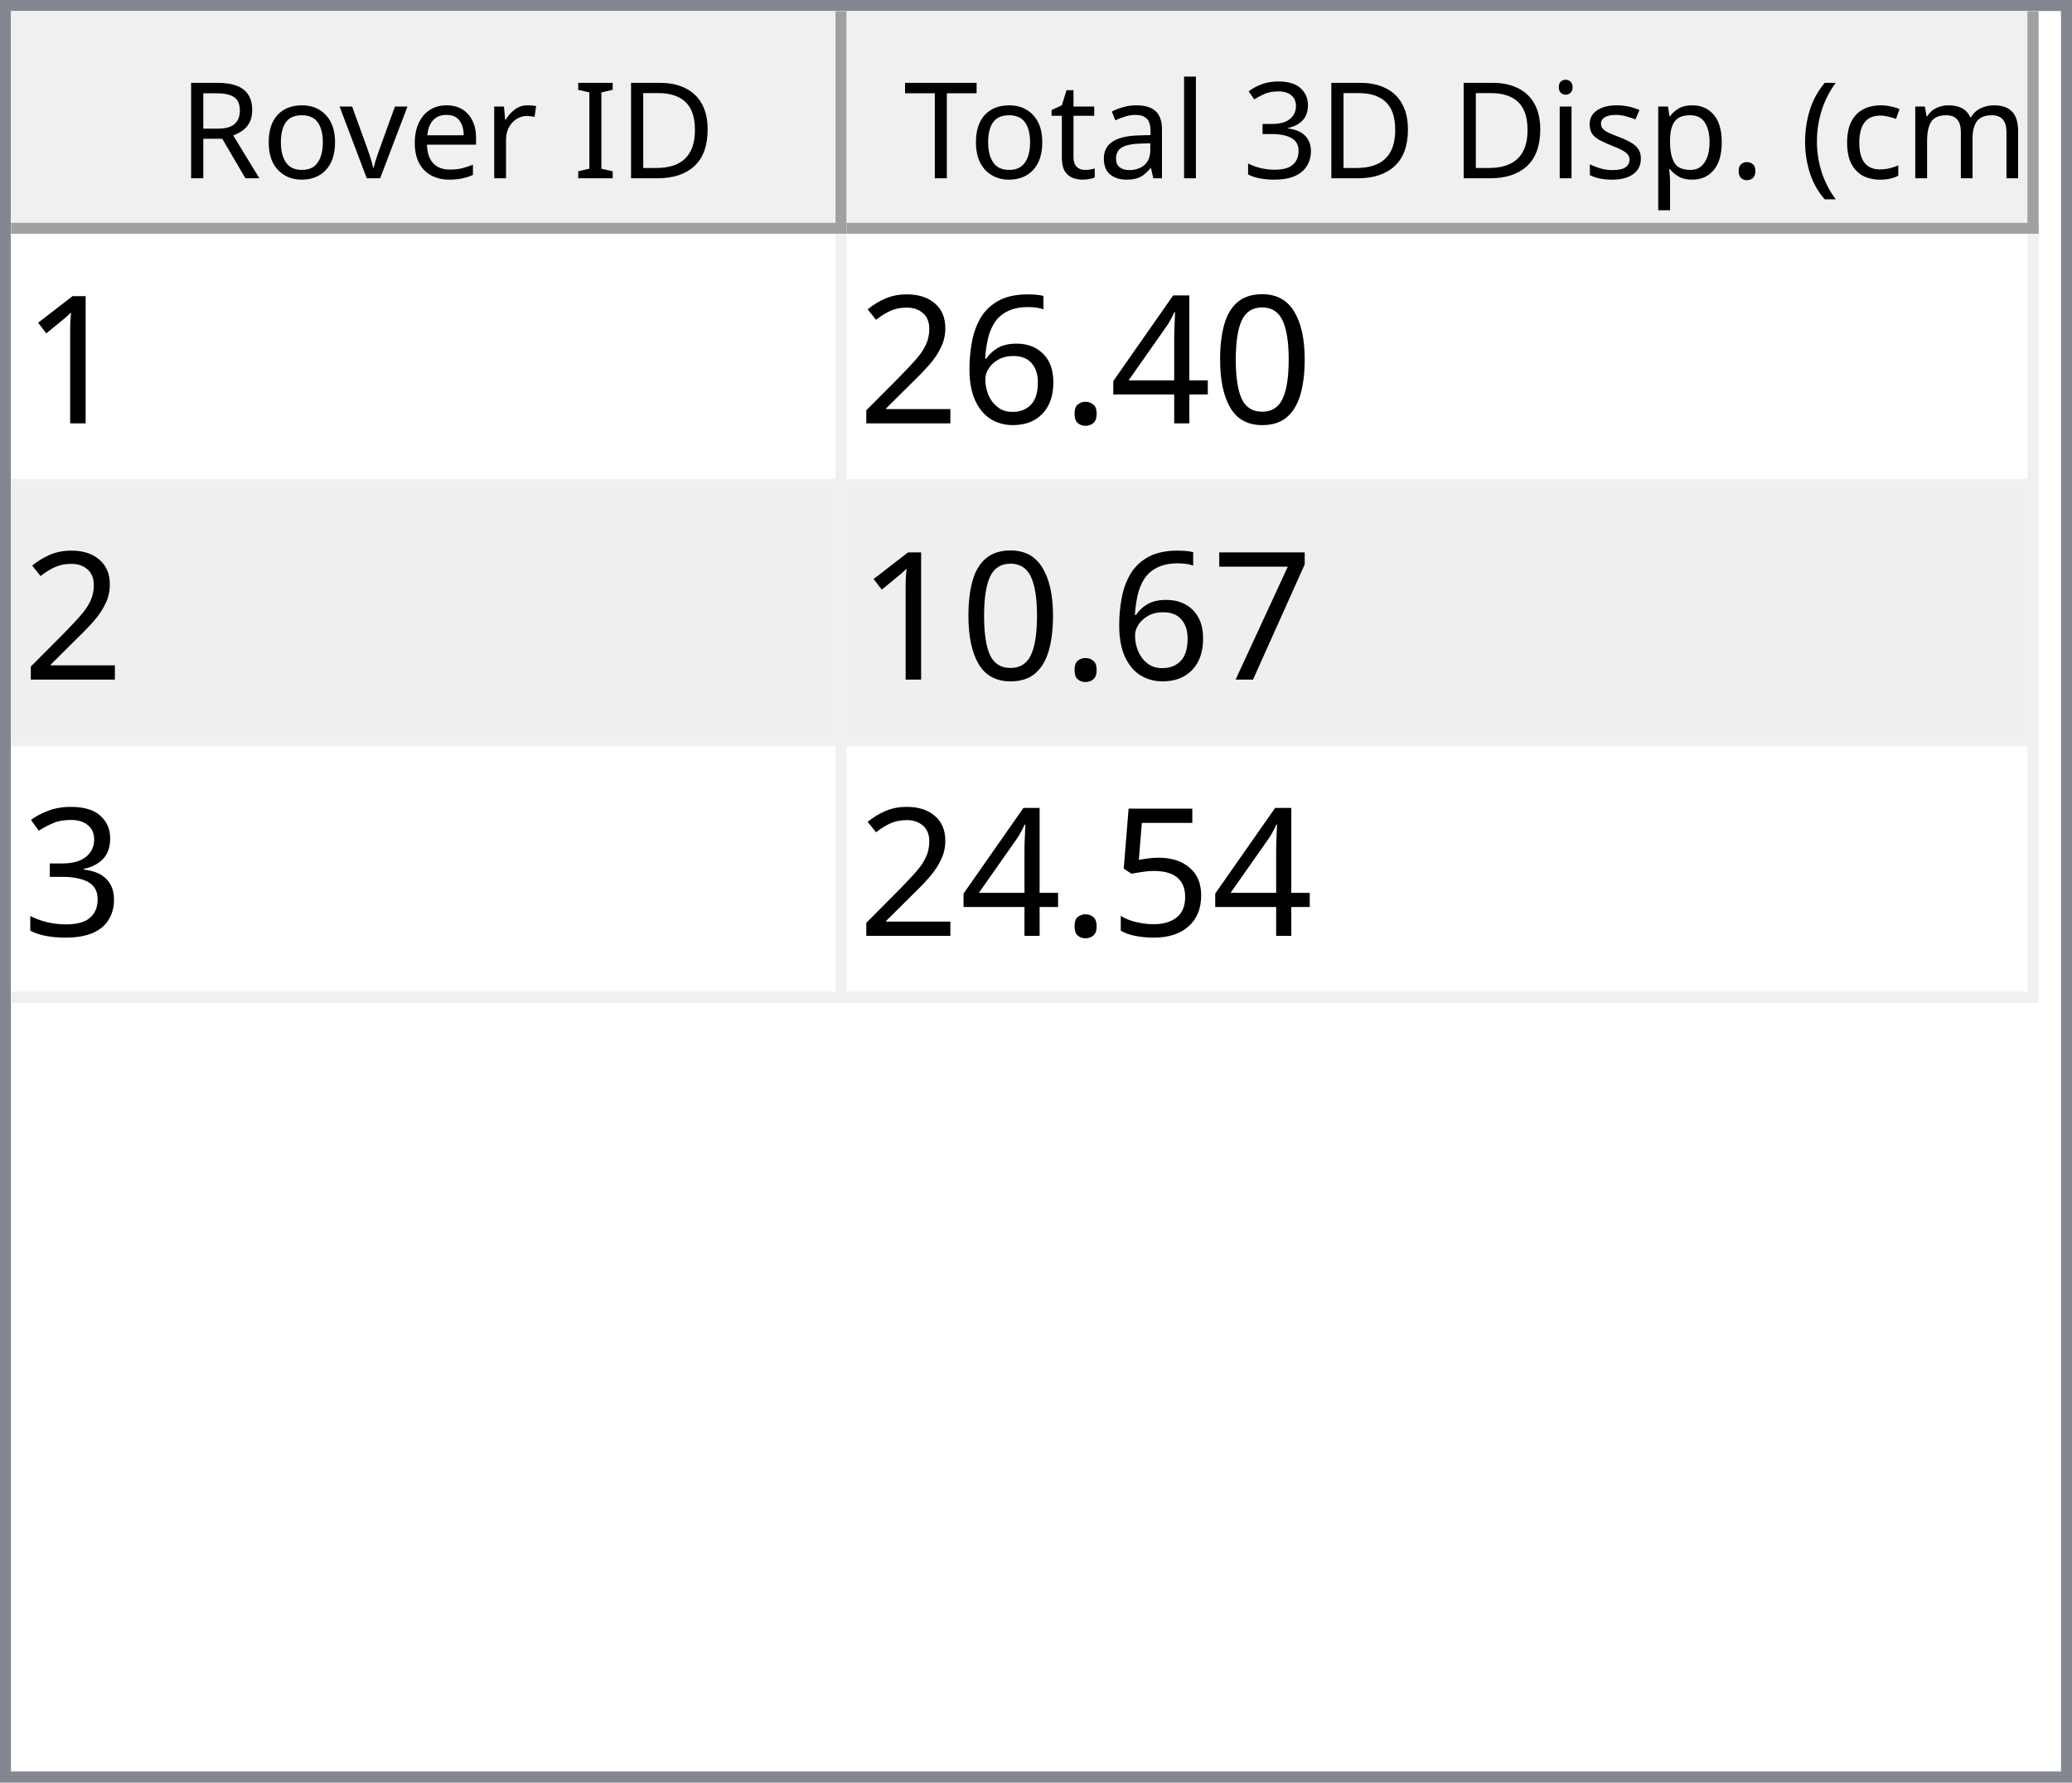
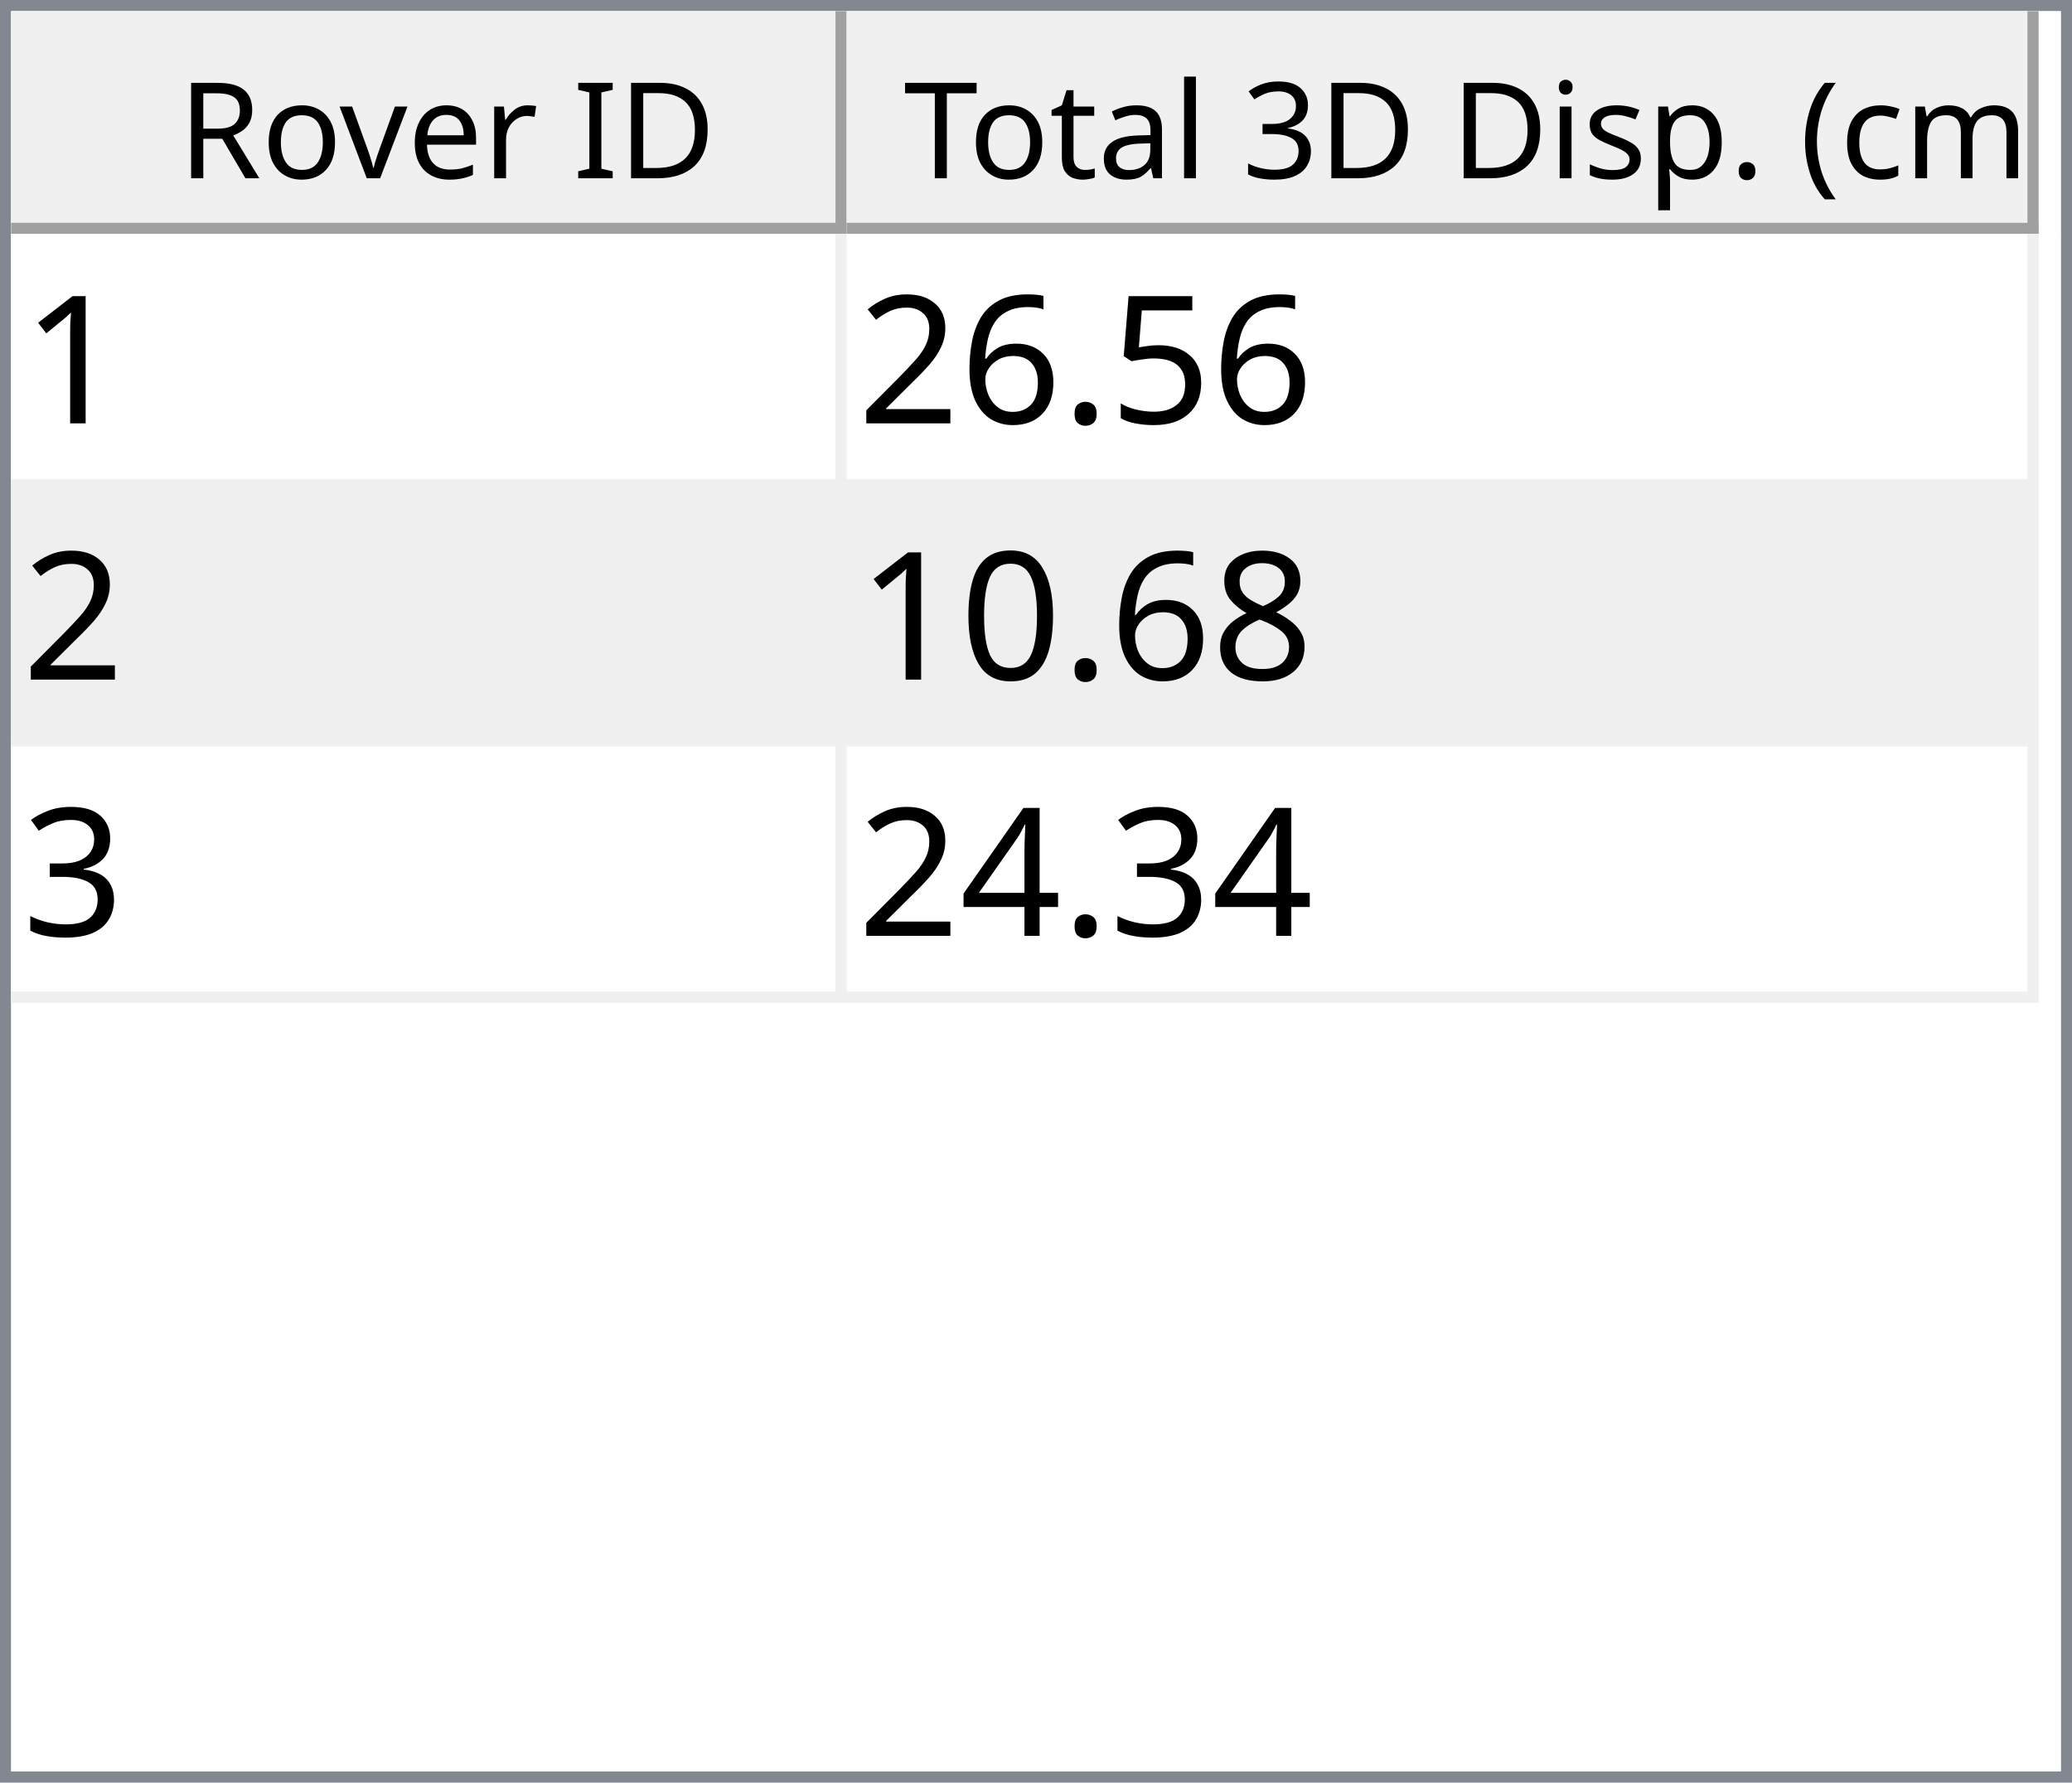
<svg xmlns="http://www.w3.org/2000/svg" style="fill-opacity:1; color-rendering:auto; color-interpolation:auto; text-rendering:auto; stroke:black; stroke-linecap:square; stroke-miterlimit:10; shape-rendering:auto; stroke-opacity:1; fill:black; stroke-dasharray:none; font-weight:normal; stroke-width:1; font-family:'Dialog'; font-style:normal; stroke-linejoin:miter; font-size:12px; stroke-dashoffset:0; image-rendering:auto;" width="186" height="160">
  <defs id="genericDefs" />
  <g>
    <defs id="defs1">
      <clipPath clipPathUnits="userSpaceOnUse" id="clipPath1">
        <path d="M0 0 L186 0 L186 160 L0 160 L0 0 Z" />
      </clipPath>
      <clipPath clipPathUnits="userSpaceOnUse" id="clipPath2">
        <path d="M0 0 L0 160 L186 160 L186 0 Z" />
      </clipPath>
      <clipPath clipPathUnits="userSpaceOnUse" id="clipPath3">
        <path d="M0 0 L0 20 L184 20 L184 0 Z" />
      </clipPath>
      <clipPath clipPathUnits="userSpaceOnUse" id="clipPath4">
        <path d="M0 0 L0 20 L75 20 L75 0 Z" />
      </clipPath>
      <clipPath clipPathUnits="userSpaceOnUse" id="clipPath5">
        <path d="M1 1 L1 19 L74 19 L74 1 Z" />
      </clipPath>
      <clipPath clipPathUnits="userSpaceOnUse" id="clipPath6">
        <path d="M0 0 L0 18 L73 18 L73 0 Z" />
      </clipPath>
      <clipPath clipPathUnits="userSpaceOnUse" id="clipPath7">
        <path d="M-0.5 -0.5 L-0.5 19.5 L74.5 19.5 L74.5 -0.5 Z" />
      </clipPath>
      <clipPath clipPathUnits="userSpaceOnUse" id="clipPath8">
        <path d="M0 0 L0 20 L107 20 L107 0 Z" />
      </clipPath>
      <clipPath clipPathUnits="userSpaceOnUse" id="clipPath9">
        <path d="M1 1 L1 19 L106 19 L106 1 Z" />
      </clipPath>
      <clipPath clipPathUnits="userSpaceOnUse" id="clipPath10">
        <path d="M0 0 L0 18 L105 18 L105 0 Z" />
      </clipPath>
      <clipPath clipPathUnits="userSpaceOnUse" id="clipPath11">
        <path d="M-0.5 -0.5 L-0.5 19.5 L106.5 19.5 L106.5 -0.5 Z" />
      </clipPath>
      <clipPath clipPathUnits="userSpaceOnUse" id="clipPath12">
        <path d="M0 0 L0 138 L184 138 L184 0 Z" />
      </clipPath>
      <clipPath clipPathUnits="userSpaceOnUse" id="clipPath13">
        <path d="M0 0 L0 69 L182 69 L182 0 Z" />
      </clipPath>
      <clipPath clipPathUnits="userSpaceOnUse" id="clipPath14">
        <path d="M-0.5 -0.5 L-0.5 68.5 L181.5 68.5 L181.5 -0.5 Z" />
      </clipPath>
      <clipPath clipPathUnits="userSpaceOnUse" id="clipPath15">
        <path d="M0 0 L0 22 L74 22 L74 0 Z" />
      </clipPath>
      <clipPath clipPathUnits="userSpaceOnUse" id="clipPath16">
        <path d="M0 0 L0 22 L106 22 L106 0 Z" />
      </clipPath>
      <font horiz-adv-x="64.551" id="font1">
        <font-face ascent="107.91" descent="25.098" units-per-em="100" style="font-style:normal; font-family:Segoe UI; font-weight:normal;" />
        <missing-glyph horiz-adv-x="64.551" d="M8.109 0 L8.109 68.266 L56.453 68.266 L56.453 0 L8.109 0 ZM15.328 7.234 L49.219 7.234 L49.219 61.031 L15.328 61.031 L15.328 7.234 Z" />
        <glyph unicode="D" horiz-adv-x="70.117" d="M9.188 0 L9.188 70.016 L28.516 70.016 Q65.531 70.016 65.531 35.891 Q65.531 19.672 55.25 9.836 Q44.969 0 27.734 0 L9.188 0 ZM17.391 62.594 L17.391 7.422 L27.828 7.422 Q41.609 7.422 49.273 14.797 Q56.938 22.172 56.938 35.688 Q56.938 62.594 28.328 62.594 L17.391 62.594 Z" />
        <glyph unicode="I" horiz-adv-x="26.611" d="M17.391 0 L9.188 0 L9.188 70.016 L17.391 70.016 L17.391 0 Z" />
        <glyph unicode=" " horiz-adv-x="27.393" d="" />
        <glyph unicode="r" horiz-adv-x="34.766" d="M34.188 41.891 Q32.078 43.5 28.125 43.5 Q23 43.5 19.555 38.672 Q16.109 33.844 16.109 25.484 L16.109 0 L8.109 0 L8.109 50 L16.109 50 L16.109 39.703 L16.312 39.703 Q18.016 44.969 21.531 47.922 Q25.047 50.875 29.391 50.875 Q32.516 50.875 34.188 50.203 L34.188 41.891 Z" />
        <glyph unicode="e" horiz-adv-x="52.295" d="M48.297 23 L12.984 23 Q13.188 14.656 17.484 10.109 Q21.781 5.562 29.297 5.562 Q37.75 5.562 44.828 11.141 L44.828 3.609 Q38.234 -1.172 27.391 -1.172 Q16.797 -1.172 10.742 5.641 Q4.688 12.453 4.688 24.812 Q4.688 36.469 11.305 43.82 Q17.922 51.172 27.734 51.172 Q37.547 51.172 42.922 44.828 Q48.297 38.484 48.297 27.203 L48.297 23 ZM40.094 29.781 Q40.047 36.719 36.75 40.578 Q33.453 44.438 27.594 44.438 Q21.922 44.438 17.969 40.383 Q14.016 36.328 13.094 29.781 L40.094 29.781 Z" />
        <glyph unicode="v" horiz-adv-x="47.9" d="M47.406 50 L27.484 0 L19.625 0 L0.688 50 L9.469 50 L22.172 13.672 Q23.578 9.672 23.922 6.688 L24.125 6.688 Q24.609 10.453 25.688 13.484 L38.969 50 L47.406 50 Z" />
        <glyph unicode="o" horiz-adv-x="58.594" d="M29 -1.172 Q17.922 -1.172 11.305 5.836 Q4.688 12.844 4.688 24.422 Q4.688 37.016 11.57 44.094 Q18.453 51.172 30.172 51.172 Q41.359 51.172 47.633 44.289 Q53.906 37.406 53.906 25.203 Q53.906 13.234 47.141 6.031 Q40.375 -1.172 29 -1.172 ZM29.594 44.438 Q21.875 44.438 17.383 39.188 Q12.891 33.938 12.891 24.703 Q12.891 15.828 17.43 10.695 Q21.969 5.562 29.594 5.562 Q37.359 5.562 41.531 10.594 Q45.703 15.625 45.703 24.906 Q45.703 34.281 41.531 39.359 Q37.359 44.438 29.594 44.438 Z" />
        <glyph unicode="R" horiz-adv-x="59.814" d="M59.375 0 L49.609 0 L37.891 19.625 Q36.281 22.359 34.766 24.289 Q33.25 26.219 31.664 27.438 Q30.078 28.656 28.25 29.219 Q26.422 29.781 24.125 29.781 L17.391 29.781 L17.391 0 L9.188 0 L9.188 70.016 L30.078 70.016 Q34.672 70.016 38.555 68.867 Q42.438 67.719 45.289 65.375 Q48.141 63.031 49.758 59.547 Q51.375 56.062 51.375 51.375 Q51.375 47.703 50.273 44.656 Q49.172 41.609 47.148 39.211 Q45.125 36.812 42.266 35.133 Q39.406 33.453 35.844 32.516 L35.844 32.328 Q37.594 31.547 38.891 30.547 Q40.188 29.547 41.359 28.18 Q42.531 26.812 43.68 25.078 Q44.828 23.344 46.234 21.047 L59.375 0 ZM17.391 62.594 L17.391 37.203 L28.516 37.203 Q31.594 37.203 34.203 38.133 Q36.812 39.062 38.719 40.797 Q40.625 42.531 41.703 45.047 Q42.781 47.562 42.781 50.688 Q42.781 56.297 39.141 59.445 Q35.5 62.594 28.609 62.594 L17.391 62.594 Z" />
        <glyph unicode=")" horiz-adv-x="30.176" d="M8.297 -15.922 L1.172 -15.922 Q16.406 2.344 16.406 26.812 Q16.406 51.469 1.078 70.016 L8.297 70.016 Q23.531 52.156 23.531 26.703 Q23.531 1.375 8.297 -15.922 Z" />
        <glyph unicode="m" horiz-adv-x="86.133" d="M79.109 0 L71.094 0 L71.094 28.719 Q71.094 37.016 68.531 40.727 Q65.969 44.438 59.906 44.438 Q54.781 44.438 51.195 39.75 Q47.609 35.062 47.609 28.516 L47.609 0 L39.594 0 L39.594 29.688 Q39.594 44.438 28.219 44.438 Q22.953 44.438 19.531 40.016 Q16.109 35.594 16.109 28.516 L16.109 0 L8.109 0 L8.109 50 L16.109 50 L16.109 42.094 L16.312 42.094 Q21.625 51.172 31.844 51.172 Q36.969 51.172 40.773 48.312 Q44.578 45.453 46 40.828 Q51.562 51.172 62.594 51.172 Q79.109 51.172 79.109 30.812 L79.109 0 Z" />
        <glyph unicode="c" horiz-adv-x="46.191" d="M42.188 2.297 Q36.422 -1.172 28.516 -1.172 Q17.828 -1.172 11.258 5.789 Q4.688 12.75 4.688 23.828 Q4.688 36.188 11.766 43.68 Q18.844 51.172 30.672 51.172 Q37.25 51.172 42.281 48.734 L42.281 40.531 Q36.719 44.438 30.375 44.438 Q22.703 44.438 17.797 38.945 Q12.891 33.453 12.891 24.516 Q12.891 15.719 17.508 10.641 Q22.125 5.562 29.891 5.562 Q36.422 5.562 42.188 9.906 L42.188 2.297 Z" />
        <glyph unicode="(" horiz-adv-x="30.176" d="M29.109 -15.922 L21.969 -15.922 Q6.844 1.375 6.844 26.703 Q6.844 52.156 21.969 70.016 L29.203 70.016 Q13.875 51.469 13.875 26.812 Q13.875 2.344 29.109 -15.922 Z" />
        <glyph unicode="." horiz-adv-x="21.68" d="M10.891 -1.078 Q8.641 -1.078 7.055 0.539 Q5.469 2.156 5.469 4.391 Q5.469 6.641 7.055 8.273 Q8.641 9.906 10.891 9.906 Q13.188 9.906 14.797 8.273 Q16.406 6.641 16.406 4.391 Q16.406 2.156 14.797 0.539 Q13.188 -1.078 10.891 -1.078 Z" />
        <glyph unicode="p" horiz-adv-x="58.789" d="M16.312 7.234 L16.109 7.234 L16.109 -23 L8.109 -23 L8.109 50 L16.109 50 L16.109 41.219 L16.312 41.219 Q22.219 51.172 33.594 51.172 Q43.266 51.172 48.688 44.461 Q54.109 37.75 54.109 26.469 Q54.109 13.922 48 6.375 Q41.891 -1.172 31.297 -1.172 Q21.578 -1.172 16.312 7.234 ZM16.109 27.391 L16.109 20.406 Q16.109 14.203 20.141 9.883 Q24.172 5.562 30.375 5.562 Q37.641 5.562 41.773 11.133 Q45.906 16.703 45.906 26.609 Q45.906 34.969 42.047 39.703 Q38.188 44.438 31.594 44.438 Q24.609 44.438 20.359 39.578 Q16.109 34.719 16.109 27.391 Z" />
        <glyph unicode="s" horiz-adv-x="42.432" d="M5.078 1.812 L5.078 10.406 Q11.625 5.562 19.484 5.562 Q30.031 5.562 30.031 12.594 Q30.031 14.594 29.125 15.992 Q28.219 17.391 26.68 18.461 Q25.141 19.531 23.07 20.383 Q21 21.234 18.609 22.172 Q15.281 23.484 12.766 24.828 Q10.25 26.172 8.57 27.859 Q6.891 29.547 6.031 31.695 Q5.172 33.844 5.172 36.719 Q5.172 40.234 6.789 42.945 Q8.406 45.656 11.086 47.484 Q13.766 49.312 17.211 50.242 Q20.656 51.172 24.312 51.172 Q30.812 51.172 35.938 48.922 L35.938 40.828 Q30.422 44.438 23.25 44.438 Q21 44.438 19.195 43.922 Q17.391 43.406 16.094 42.477 Q14.797 41.547 14.086 40.258 Q13.375 38.969 13.375 37.406 Q13.375 35.453 14.086 34.133 Q14.797 32.812 16.164 31.789 Q17.531 30.766 19.484 29.938 Q21.438 29.109 23.922 28.125 Q27.25 26.859 29.883 25.516 Q32.516 24.172 34.375 22.484 Q36.234 20.797 37.234 18.602 Q38.234 16.406 38.234 13.375 Q38.234 9.672 36.602 6.938 Q34.969 4.203 32.234 2.398 Q29.5 0.594 25.93 -0.289 Q22.359 -1.172 18.453 -1.172 Q10.75 -1.172 5.078 1.812 Z" />
        <glyph unicode="i" horiz-adv-x="24.219" d="M12.203 62.703 Q10.062 62.703 8.547 64.164 Q7.031 65.625 7.031 67.875 Q7.031 70.125 8.547 71.609 Q10.062 73.094 12.203 73.094 Q14.406 73.094 15.945 71.609 Q17.484 70.125 17.484 67.875 Q17.484 65.719 15.945 64.211 Q14.406 62.703 12.203 62.703 ZM16.109 0 L8.109 0 L8.109 50 L16.109 50 L16.109 0 Z" />
        <glyph unicode="3" horiz-adv-x="53.906" d="M46.531 19.828 Q46.531 15.094 44.75 11.211 Q42.969 7.328 39.719 4.57 Q36.469 1.812 31.93 0.297 Q27.391 -1.219 21.922 -1.219 Q11.922 -1.219 6 2.594 L6 11.188 Q13.094 5.609 22.219 5.609 Q25.875 5.609 28.828 6.539 Q31.781 7.469 33.906 9.227 Q36.031 10.984 37.18 13.477 Q38.328 15.969 38.328 19.094 Q38.328 32.812 18.797 32.812 L12.984 32.812 L12.984 39.594 L18.5 39.594 Q35.797 39.594 35.797 52.484 Q35.797 64.406 22.609 64.406 Q15.188 64.406 8.688 59.422 L8.688 67.188 Q15.375 71.188 24.609 71.188 Q29 71.188 32.57 69.969 Q36.141 68.75 38.68 66.555 Q41.219 64.359 42.609 61.281 Q44 58.203 44 54.5 Q44 40.672 30.031 36.719 L30.031 36.531 Q33.594 36.141 36.625 34.797 Q39.656 33.453 41.852 31.305 Q44.047 29.156 45.289 26.25 Q46.531 23.344 46.531 19.828 Z" />
        <glyph unicode="l" horiz-adv-x="24.219" d="M16.109 0 L8.109 0 L8.109 74.031 L16.109 74.031 L16.109 0 Z" />
        <glyph unicode="a" horiz-adv-x="50.879" d="M43.891 0 L35.891 0 L35.891 7.812 L35.688 7.812 Q30.469 -1.172 20.312 -1.172 Q12.844 -1.172 8.617 2.781 Q4.391 6.734 4.391 13.281 Q4.391 27.297 20.906 29.594 L35.891 31.688 Q35.891 44.438 25.594 44.438 Q16.547 44.438 9.281 38.281 L9.281 46.484 Q16.656 51.172 26.266 51.172 Q43.891 51.172 43.891 32.516 L43.891 0 ZM35.891 25.297 L23.828 23.641 Q18.266 22.859 15.43 20.875 Q12.594 18.891 12.594 13.875 Q12.594 10.203 15.211 7.883 Q17.828 5.562 22.172 5.562 Q28.125 5.562 32.008 9.742 Q35.891 13.922 35.891 20.312 L35.891 25.297 Z" />
        <glyph unicode="t" horiz-adv-x="33.887" d="M31.297 0.484 Q28.469 -1.078 23.828 -1.078 Q10.688 -1.078 10.688 13.578 L10.688 43.172 L2.094 43.172 L2.094 50 L10.688 50 L10.688 62.203 L18.703 64.797 L18.703 50 L31.297 50 L31.297 43.172 L18.703 43.172 L18.703 14.984 Q18.703 9.969 20.414 7.82 Q22.125 5.672 26.078 5.672 Q29.109 5.672 31.297 7.328 L31.297 0.484 Z" />
        <glyph unicode="T" horiz-adv-x="52.393" d="M50.594 62.594 L30.375 62.594 L30.375 0 L22.172 0 L22.172 62.594 L2 62.594 L2 70.016 L50.594 70.016 L50.594 62.594 Z" />
      </font>
      <font horiz-adv-x="75.0" id="font2">
        <font-face ascent="100.537" descent="21.973" units-per-em="100" style="font-style:normal; font-family:sans-serif; font-weight:normal;" />
        <missing-glyph horiz-adv-x="75.0" d="M12.5 0 L12.5 62.5 L62.5 62.5 L62.5 0 L12.5 0 ZM14.062 1.562 L60.938 1.562 L60.938 60.938 L14.062 60.938 L14.062 1.562 Z" />
        <glyph unicode="1" horiz-adv-x="55.615" d="M37.25 0 L28.469 0 L28.469 56 Q25.297 52.984 20.141 49.953 Q14.984 46.922 10.891 45.406 L10.891 53.906 Q18.266 57.375 23.781 62.305 Q29.297 67.234 31.594 71.875 L37.25 71.875 L37.25 0 Z" />
-         <glyph unicode="0" horiz-adv-x="55.615" d="M4.156 35.297 Q4.156 48 6.766 55.742 Q9.375 63.484 14.523 67.68 Q19.672 71.875 27.484 71.875 Q33.25 71.875 37.594 69.555 Q41.938 67.234 44.773 62.867 Q47.609 58.5 49.219 52.227 Q50.828 45.953 50.828 35.297 Q50.828 22.703 48.242 14.969 Q45.656 7.234 40.508 3.008 Q35.359 -1.219 27.484 -1.219 Q17.141 -1.219 11.234 6.203 Q4.156 15.141 4.156 35.297 ZM13.188 35.297 Q13.188 17.672 17.312 11.836 Q21.438 6 27.484 6 Q33.547 6 37.672 11.859 Q41.797 17.719 41.797 35.297 Q41.797 52.984 37.672 58.789 Q33.547 64.594 27.391 64.594 Q21.344 64.594 17.719 59.469 Q13.188 52.938 13.188 35.297 Z" />
-         <glyph unicode="4" horiz-adv-x="55.615" d="M32.328 0 L32.328 17.141 L1.266 17.141 L1.266 25.203 L33.938 71.578 L41.109 71.578 L41.109 25.203 L50.781 25.203 L50.781 17.141 L41.109 17.141 L41.109 0 L32.328 0 ZM32.328 25.203 L32.328 57.469 L9.906 25.203 L32.328 25.203 Z" />
+         <glyph unicode="5" horiz-adv-x="55.615" d="M4.156 18.75 L13.375 19.531 Q14.406 12.797 18.141 9.398 Q21.875 6 27.156 6 Q33.5 6 37.891 10.789 Q42.281 15.578 42.281 23.484 Q42.281 31 38.062 35.352 Q33.844 39.703 27 39.703 Q22.75 39.703 19.336 37.773 Q15.922 35.844 13.969 32.766 L5.719 33.844 L12.641 70.609 L48.25 70.609 L48.25 62.203 L19.672 62.203 L15.828 42.969 Q22.266 47.469 29.344 47.469 Q38.719 47.469 45.164 40.969 Q51.609 34.469 51.609 24.266 Q51.609 14.547 45.953 7.469 Q39.062 -1.219 27.156 -1.219 Q17.391 -1.219 11.211 4.25 Q5.031 9.719 4.156 18.75 Z" />
        <glyph unicode="." horiz-adv-x="27.783" d="M9.078 0 L9.078 10.016 L19.094 10.016 L19.094 0 L9.078 0 Z" />
        <glyph unicode="6" horiz-adv-x="55.615" d="M49.75 54.047 L41.016 53.375 Q39.844 58.547 37.703 60.891 Q34.125 64.656 28.906 64.656 Q24.703 64.656 21.531 62.312 Q17.391 59.281 14.992 53.469 Q12.594 47.656 12.5 36.922 Q15.672 41.75 20.266 44.094 Q24.859 46.438 29.891 46.438 Q38.672 46.438 44.852 39.969 Q51.031 33.5 51.031 23.25 Q51.031 16.5 48.125 10.719 Q45.219 4.938 40.141 1.859 Q35.062 -1.219 28.609 -1.219 Q17.625 -1.219 10.695 6.859 Q3.766 14.938 3.766 33.5 Q3.766 54.25 11.422 63.672 Q18.109 71.875 29.438 71.875 Q37.891 71.875 43.289 67.141 Q48.688 62.406 49.75 54.047 ZM13.875 23.188 Q13.875 18.656 15.797 14.508 Q17.719 10.359 21.188 8.18 Q24.656 6 28.469 6 Q34.031 6 38.039 10.492 Q42.047 14.984 42.047 22.703 Q42.047 30.125 38.086 34.398 Q34.125 38.672 28.125 38.672 Q22.172 38.672 18.023 34.398 Q13.875 30.125 13.875 23.188 Z" />
        <glyph unicode="2" horiz-adv-x="55.615" d="M50.344 8.453 L50.344 0 L3.031 0 Q2.938 3.172 4.047 6.109 Q5.859 10.938 9.836 15.625 Q13.812 20.312 21.344 26.469 Q33.016 36.031 37.117 41.625 Q41.219 47.219 41.219 52.203 Q41.219 57.422 37.477 61.008 Q33.734 64.594 27.734 64.594 Q21.391 64.594 17.578 60.789 Q13.766 56.984 13.719 50.25 L4.688 51.172 Q5.609 61.281 11.664 66.578 Q17.719 71.875 27.938 71.875 Q38.234 71.875 44.242 66.164 Q50.25 60.453 50.25 52 Q50.25 47.703 48.492 43.555 Q46.734 39.406 42.656 34.812 Q38.578 30.219 29.109 22.219 Q21.188 15.578 18.945 13.211 Q16.703 10.844 15.234 8.453 L50.344 8.453 Z" />
-         <glyph unicode="7" horiz-adv-x="55.615" d="M4.734 62.203 L4.734 70.656 L51.078 70.656 L51.078 63.812 Q44.234 56.547 37.523 44.484 Q30.812 32.422 27.156 19.672 Q24.516 10.688 23.781 0 L14.75 0 Q14.891 8.453 18.062 20.414 Q21.234 32.375 27.172 43.484 Q33.109 54.594 39.797 62.203 L4.734 62.203 Z" />
+         <glyph unicode="8" horiz-adv-x="55.615" d="M17.672 38.812 Q12.203 40.828 9.57 44.539 Q6.938 48.25 6.938 53.422 Q6.938 61.234 12.555 66.555 Q18.172 71.875 27.484 71.875 Q36.859 71.875 42.578 66.43 Q48.297 60.984 48.297 53.172 Q48.297 48.188 45.68 44.508 Q43.062 40.828 37.75 38.812 Q44.344 36.672 47.781 31.883 Q51.219 27.094 51.219 20.453 Q51.219 11.281 44.727 5.031 Q38.234 -1.219 27.641 -1.219 Q17.047 -1.219 10.547 5.055 Q4.047 11.328 4.047 20.703 Q4.047 27.688 7.594 32.398 Q11.141 37.109 17.672 38.812 ZM15.922 53.719 Q15.922 48.641 19.195 45.414 Q22.469 42.188 27.688 42.188 Q32.766 42.188 36.016 45.383 Q39.266 48.578 39.266 53.219 Q39.266 58.062 35.914 61.359 Q32.562 64.656 27.594 64.656 Q22.562 64.656 19.242 61.43 Q15.922 58.203 15.922 53.719 ZM13.094 20.656 Q13.094 16.891 14.875 13.375 Q16.656 9.859 20.172 7.93 Q23.688 6 27.734 6 Q34.031 6 38.133 10.055 Q42.234 14.109 42.234 20.359 Q42.234 26.703 38.016 30.859 Q33.797 35.016 27.438 35.016 Q21.234 35.016 17.164 30.914 Q13.094 26.812 13.094 20.656 Z" />
+         <glyph unicode="0" horiz-adv-x="55.615" d="M4.156 35.297 Q4.156 48 6.766 55.742 Q9.375 63.484 14.523 67.68 Q19.672 71.875 27.484 71.875 Q33.25 71.875 37.594 69.555 Q41.938 67.234 44.773 62.867 Q47.609 58.5 49.219 52.227 Q50.828 45.953 50.828 35.297 Q50.828 22.703 48.242 14.969 Q45.656 7.234 40.508 3.008 Q35.359 -1.219 27.484 -1.219 Q17.141 -1.219 11.234 6.203 Q4.156 15.141 4.156 35.297 ZM13.188 35.297 Q13.188 17.672 17.312 11.836 Q21.438 6 27.484 6 Q33.547 6 37.672 11.859 Q41.797 17.719 41.797 35.297 Q41.797 52.984 37.672 58.789 Q33.547 64.594 27.391 64.594 Q21.344 64.594 17.719 59.469 Q13.188 52.938 13.188 35.297 Z" />
        <glyph unicode="3" horiz-adv-x="55.615" d="M4.203 18.891 L12.984 20.062 Q14.5 12.594 18.141 9.297 Q21.781 6 27 6 Q33.203 6 37.477 10.297 Q41.75 14.594 41.75 20.953 Q41.75 27 37.797 30.93 Q33.844 34.859 27.734 34.859 Q25.25 34.859 21.531 33.891 L22.516 41.609 Q23.391 41.5 23.922 41.5 Q29.547 41.5 34.039 44.43 Q38.531 47.359 38.531 53.469 Q38.531 58.297 35.258 61.477 Q31.984 64.656 26.812 64.656 Q21.688 64.656 18.266 61.43 Q14.844 58.203 13.875 51.766 L5.078 53.328 Q6.688 62.156 12.398 67.016 Q18.109 71.875 26.609 71.875 Q32.469 71.875 37.398 69.359 Q42.328 66.844 44.945 62.5 Q47.562 58.156 47.562 53.266 Q47.562 48.641 45.07 44.828 Q42.578 41.016 37.703 38.766 Q44.047 37.312 47.562 32.695 Q51.078 28.078 51.078 21.141 Q51.078 11.766 44.242 5.25 Q37.406 -1.266 26.953 -1.266 Q17.531 -1.266 11.305 4.352 Q5.078 9.969 4.203 18.891 Z" />
-         <glyph unicode="5" horiz-adv-x="55.615" d="M4.156 18.75 L13.375 19.531 Q14.406 12.797 18.141 9.398 Q21.875 6 27.156 6 Q33.5 6 37.891 10.789 Q42.281 15.578 42.281 23.484 Q42.281 31 38.062 35.352 Q33.844 39.703 27 39.703 Q22.75 39.703 19.336 37.773 Q15.922 35.844 13.969 32.766 L5.719 33.844 L12.641 70.609 L48.25 70.609 L48.25 62.203 L19.672 62.203 L15.828 42.969 Q22.266 47.469 29.344 47.469 Q38.719 47.469 45.164 40.969 Q51.609 34.469 51.609 24.266 Q51.609 14.547 45.953 7.469 Q39.062 -1.219 27.156 -1.219 Q17.391 -1.219 11.211 4.25 Q5.031 9.719 4.156 18.75 Z" />
+         <glyph unicode="4" horiz-adv-x="55.615" d="M32.328 0 L32.328 17.141 L1.266 17.141 L1.266 25.203 L33.938 71.578 L41.109 71.578 L41.109 25.203 L50.781 25.203 L50.781 17.141 L41.109 17.141 L41.109 0 L32.328 0 ZM32.328 25.203 L32.328 57.469 L9.906 25.203 L32.328 25.203 Z" />
      </font>
    </defs>
    <g style="fill:white; stroke:white;">
      <rect x="0" y="0" width="186" style="clip-path:url(#clipPath1); stroke:none;" height="160" />
    </g>
    <g style="fill:white; text-rendering:optimizeSpeed; color-rendering:optimizeSpeed; image-rendering:optimizeSpeed; shape-rendering:crispEdges; stroke:white; color-interpolation:sRGB;">
      <rect x="0" width="186" height="160" y="0" style="stroke:none;" />
      <path style="stroke:none;" d="M0 160 L186 160 L186 0 L0 0 Z" />
    </g>
    <g style="fill:rgb(240,240,240); font-family:'Segoe UI'; stroke:rgb(240,240,240);">
      <rect x="0" y="0" width="186" style="clip-path:url(#clipPath2); stroke:none;" height="160" />
    </g>
    <g style="fill:rgb(130,135,144); font-family:'Segoe UI'; stroke:rgb(130,135,144);">
      <path d="M0 0 L186 0 L186 160 L0 160 L0 0 ZM1 1 L185 1 L185 159 L1 159 L1 1 Z" style="fill-rule:evenodd; clip-path:url(#clipPath2); stroke:none;" />
    </g>
    <g style="fill:white; font-family:'Segoe UI'; stroke:white;" transform="translate(1,1)">
      <rect x="0" y="0" width="184" style="clip-path:url(#clipPath3); stroke:none;" height="20" />
    </g>
    <g style="fill:rgb(240,240,240); font-family:'Segoe UI'; stroke:rgb(240,240,240);" transform="translate(1,1)">
      <rect x="0" y="0" width="75" style="clip-path:url(#clipPath4); stroke:none;" height="20" />
    </g>
    <g style="font-family:'Segoe UI';" transform="translate(2,2)">
      <text x="14" xml:space="preserve" y="14" style="clip-path:url(#clipPath6); stroke:none;">Rover ID</text>
    </g>
    <g style="fill:rgb(160,160,160); font-family:'Segoe UI'; stroke:rgb(160,160,160); stroke-linejoin:bevel;" transform="translate(1.5,1.5)">
      <line x1="74" x2="74" y1="0" style="fill:none; clip-path:url(#clipPath7);" y2="19" />
    </g>
    <g style="fill:rgb(160,160,160); font-family:'Segoe UI'; stroke:rgb(160,160,160); stroke-linejoin:bevel;" transform="matrix(1,0,0,1,1,1) translate(0.5,0.5)">
      <line x1="0" x2="74" y1="19" style="fill:none; clip-path:url(#clipPath7);" y2="19" />
    </g>
    <g style="fill:rgb(240,240,240); font-family:'Segoe UI'; stroke:rgb(240,240,240);" transform="translate(76,1)">
      <rect x="0" y="0" width="107" style="clip-path:url(#clipPath8); stroke:none;" height="20" />
    </g>
    <g style="font-family:'Segoe UI';" transform="translate(77,2)">
      <text x="1" xml:space="preserve" y="14" style="clip-path:url(#clipPath10); stroke:none;"> Total 3D Disp. (cm)</text>
    </g>
    <g style="fill:rgb(160,160,160); font-family:'Segoe UI'; stroke:rgb(160,160,160); stroke-linejoin:bevel;" transform="translate(76.5,1.5)">
      <line x1="106" x2="106" y1="0" style="fill:none; clip-path:url(#clipPath11);" y2="19" />
    </g>
    <g style="fill:rgb(160,160,160); font-family:'Segoe UI'; stroke:rgb(160,160,160); stroke-linejoin:bevel;" transform="matrix(1,0,0,1,76,1) translate(0.5,0.5)">
      <line x1="0" x2="106" y1="19" style="fill:none; clip-path:url(#clipPath11);" y2="19" />
    </g>
    <g style="fill:white; font-family:'Segoe UI'; stroke:white;" transform="translate(1,21)">
      <rect x="0" y="0" width="184" style="clip-path:url(#clipPath12); stroke:none;" height="138" />
    </g>
    <g style="fill:rgb(240,240,240); font-size:16px; font-family:sans-serif; stroke:rgb(240,240,240);" transform="translate(1,21)">
      <rect x="0" y="0" width="182" style="clip-path:url(#clipPath13); stroke:none;" height="69" />
      <line transform="translate(0.5,0.5)" x1="0" x2="181" y1="22" style="clip-path:url(#clipPath14); fill:none; stroke-linejoin:bevel;" y2="22" />
    </g>
    <g transform="matrix(1,0,0,1,1,21) translate(0.5,0.5)" style="fill:rgb(240,240,240); font-size:16px; font-family:sans-serif; stroke:rgb(240,240,240); stroke-linejoin:bevel;">
      <line x1="0" x2="181" y1="45" style="fill:none; clip-path:url(#clipPath14);" y2="45" />
    </g>
    <g transform="matrix(1,0,0,1,1,21) translate(0.5,0.5)" style="fill:rgb(240,240,240); font-size:16px; font-family:sans-serif; stroke:rgb(240,240,240); stroke-linejoin:bevel;">
      <line x1="0" x2="181" y1="68" style="fill:none; clip-path:url(#clipPath14);" y2="68" />
    </g>
    <g transform="matrix(1,0,0,1,1,21) translate(0.5,0.5)" style="fill:rgb(240,240,240); font-size:16px; font-family:sans-serif; stroke:rgb(240,240,240); stroke-linejoin:bevel;">
      <line x1="74" x2="74" y1="0" style="fill:none; clip-path:url(#clipPath14);" y2="68" />
    </g>
    <g transform="matrix(1,0,0,1,1,21) translate(0.5,0.5)" style="fill:rgb(240,240,240); font-size:16px; font-family:sans-serif; stroke:rgb(240,240,240); stroke-linejoin:bevel;">
      <line x1="181" x2="181" y1="0" style="fill:none; clip-path:url(#clipPath14);" y2="68" />
    </g>
    <g style="fill:white; font-size:16px; font-family:sans-serif; stroke:white;" transform="matrix(1,0,0,1,1,21)">
      <rect x="0" y="0" width="74" style="clip-path:url(#clipPath15); stroke:none;" height="22" />
      <text x="1" y="17" style="fill:black; clip-path:url(#clipPath15); stroke:none;" xml:space="preserve">1</text>
    </g>
    <g style="fill:white; font-size:16px; font-family:sans-serif; stroke:white;" transform="matrix(1,0,0,1,1,21) translate(75,0)">
      <rect x="0" y="0" width="106" style="clip-path:url(#clipPath16); stroke:none;" height="22" />
-       <text x="1" y="17" style="fill:black; clip-path:url(#clipPath16); stroke:none;" xml:space="preserve">26.40</text>
+       <text x="1" y="17" style="fill:black; clip-path:url(#clipPath16); stroke:none;" xml:space="preserve">26.56</text>
    </g>
    <g style="fill:rgb(239,239,239); font-size:16px; font-family:sans-serif; stroke:rgb(239,239,239);" transform="matrix(1,0,0,1,1,21) translate(0,23)">
      <rect x="0" y="0" width="74" style="clip-path:url(#clipPath15); stroke:none;" height="22" />
      <text x="1" y="17" style="fill:black; clip-path:url(#clipPath15); stroke:none;" xml:space="preserve">2</text>
    </g>
    <g style="fill:rgb(239,239,239); font-size:16px; font-family:sans-serif; stroke:rgb(239,239,239);" transform="matrix(1,0,0,1,1,21) translate(75,23)">
      <rect x="0" y="0" width="106" style="clip-path:url(#clipPath16); stroke:none;" height="22" />
-       <text x="1" y="17" style="fill:black; clip-path:url(#clipPath16); stroke:none;" xml:space="preserve">10.67</text>
+       <text x="1" y="17" style="fill:black; clip-path:url(#clipPath16); stroke:none;" xml:space="preserve">10.68</text>
    </g>
    <g style="fill:white; font-size:16px; font-family:sans-serif; stroke:white;" transform="matrix(1,0,0,1,1,21) translate(0,46)">
      <rect x="0" y="0" width="74" style="clip-path:url(#clipPath15); stroke:none;" height="22" />
      <text x="1" y="17" style="fill:black; clip-path:url(#clipPath15); stroke:none;" xml:space="preserve">3</text>
    </g>
    <g style="fill:white; font-size:16px; font-family:sans-serif; stroke:white;" transform="matrix(1,0,0,1,1,21) translate(75,46)">
      <rect x="0" y="0" width="106" style="clip-path:url(#clipPath16); stroke:none;" height="22" />
-       <text x="1" y="17" style="fill:black; clip-path:url(#clipPath16); stroke:none;" xml:space="preserve">24.54</text>
+       <text x="1" y="17" style="fill:black; clip-path:url(#clipPath16); stroke:none;" xml:space="preserve">24.34</text>
    </g>
  </g>
</svg>
